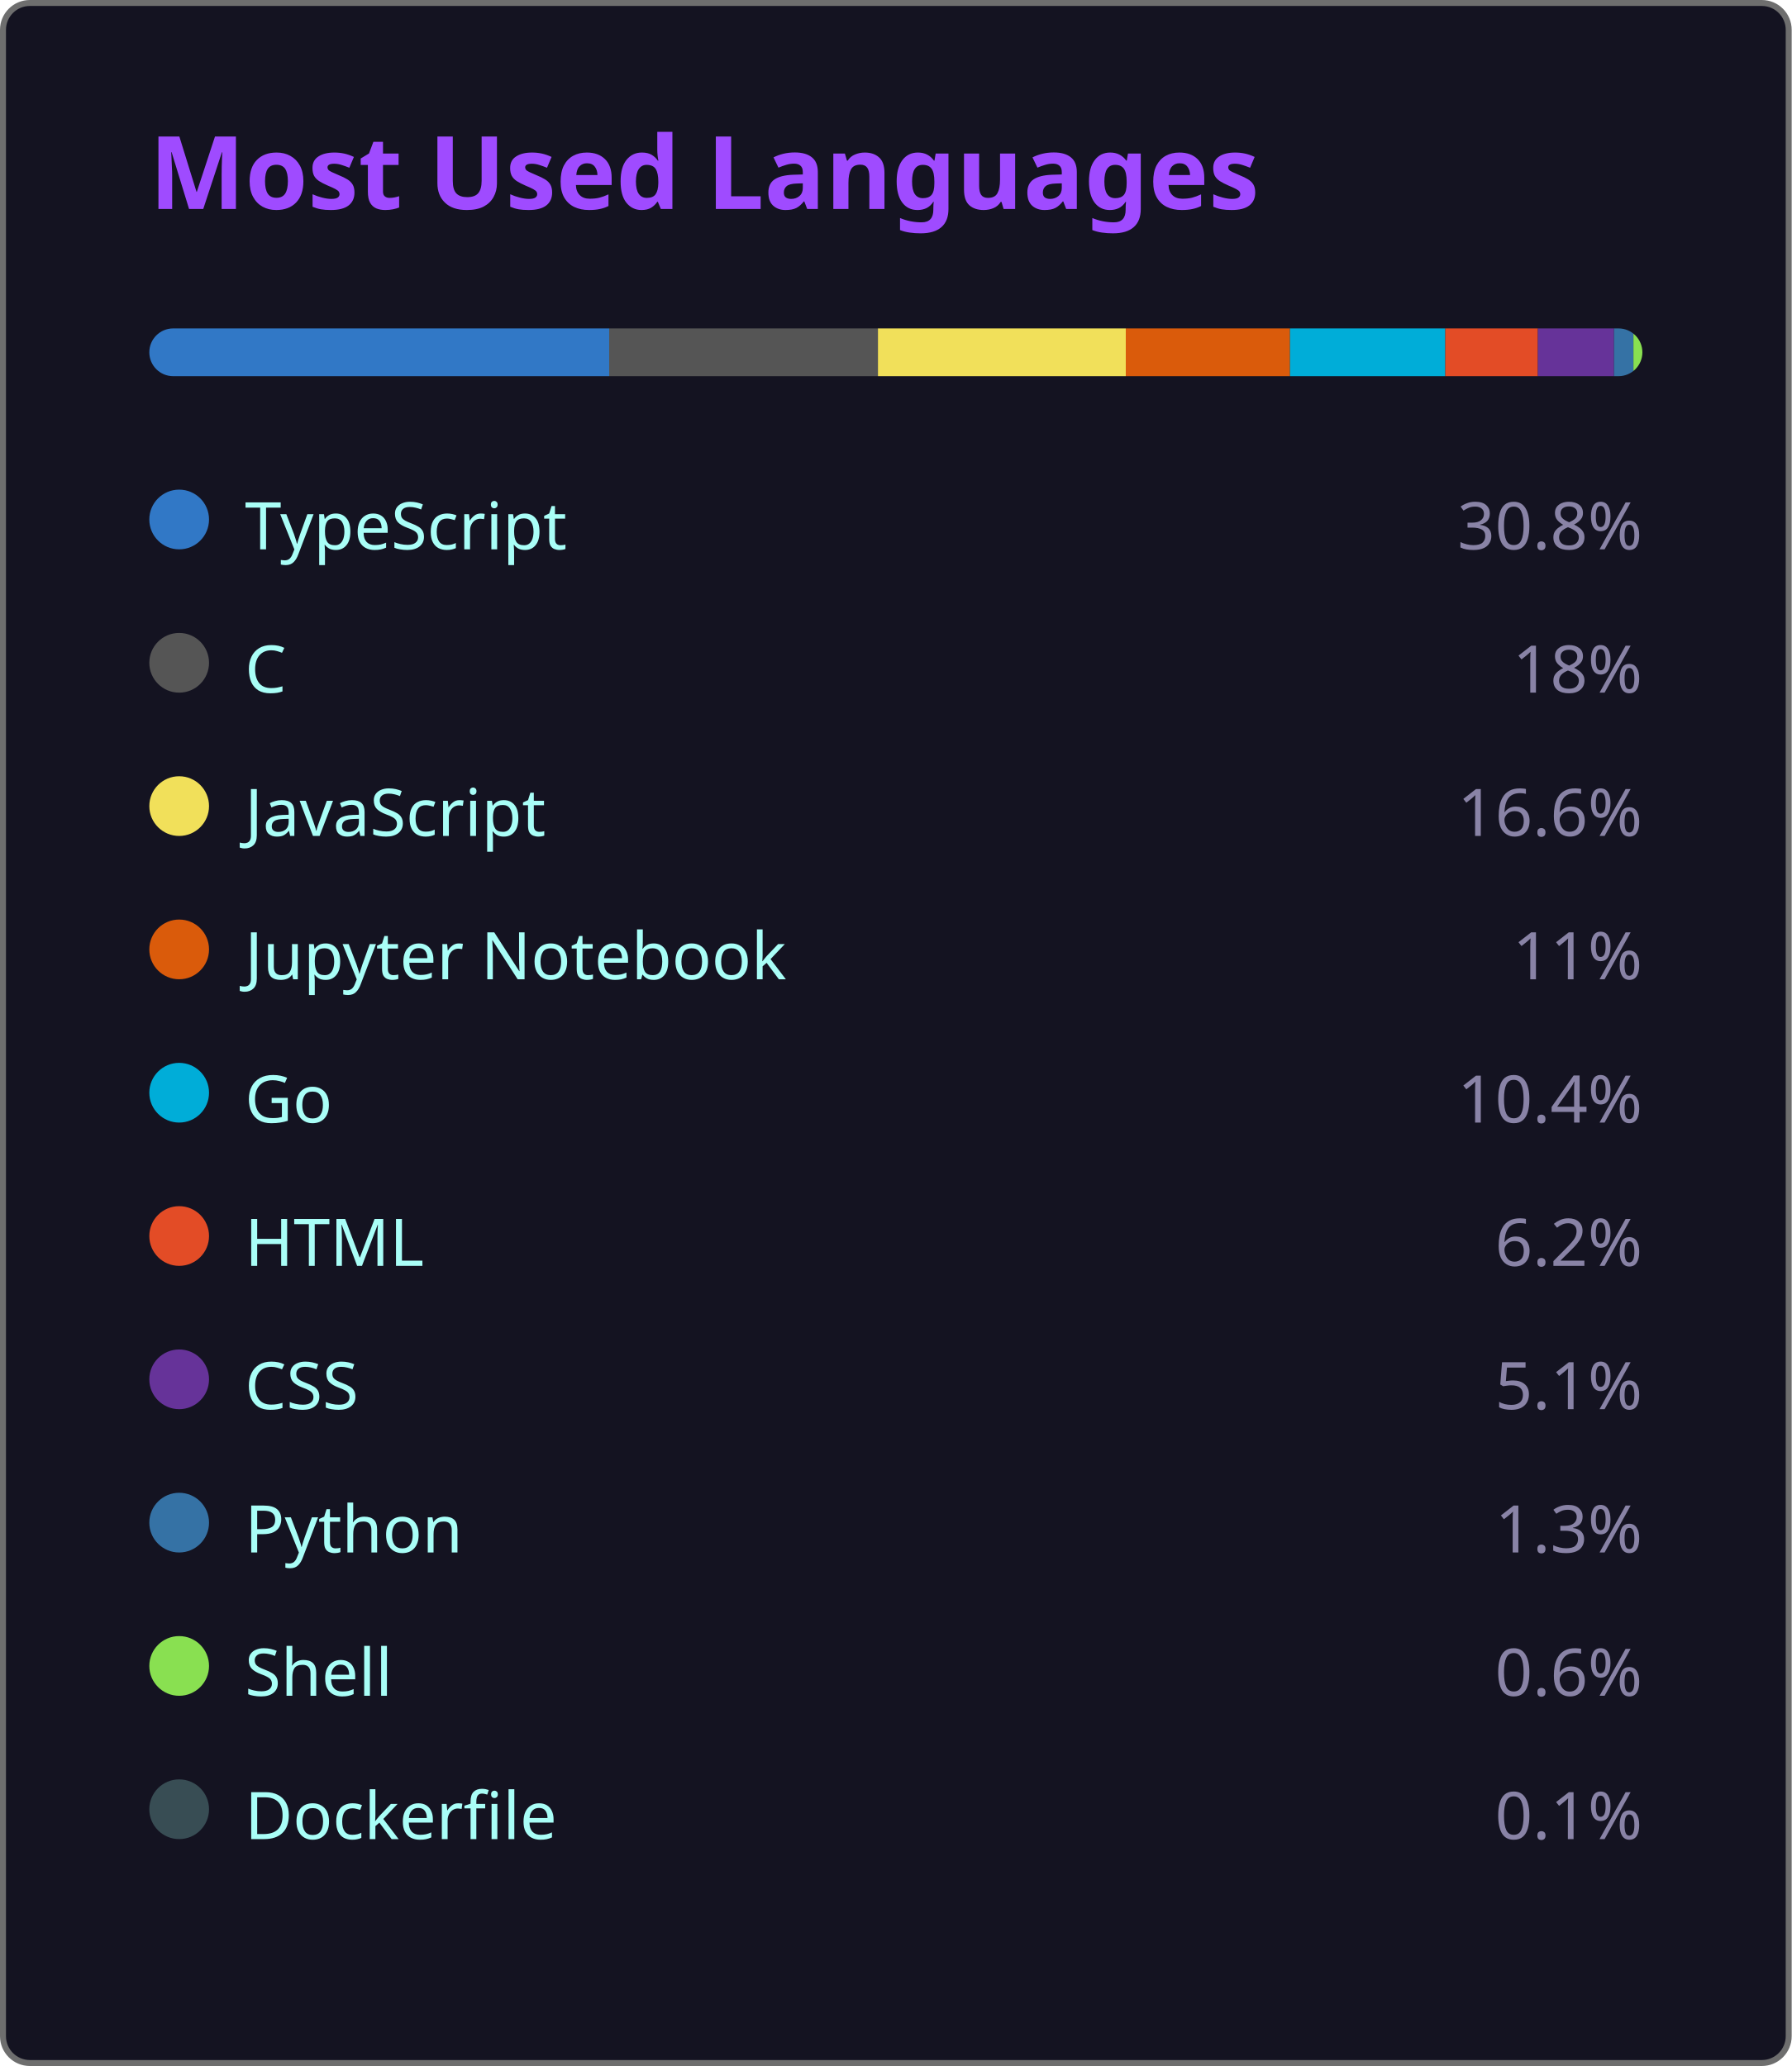
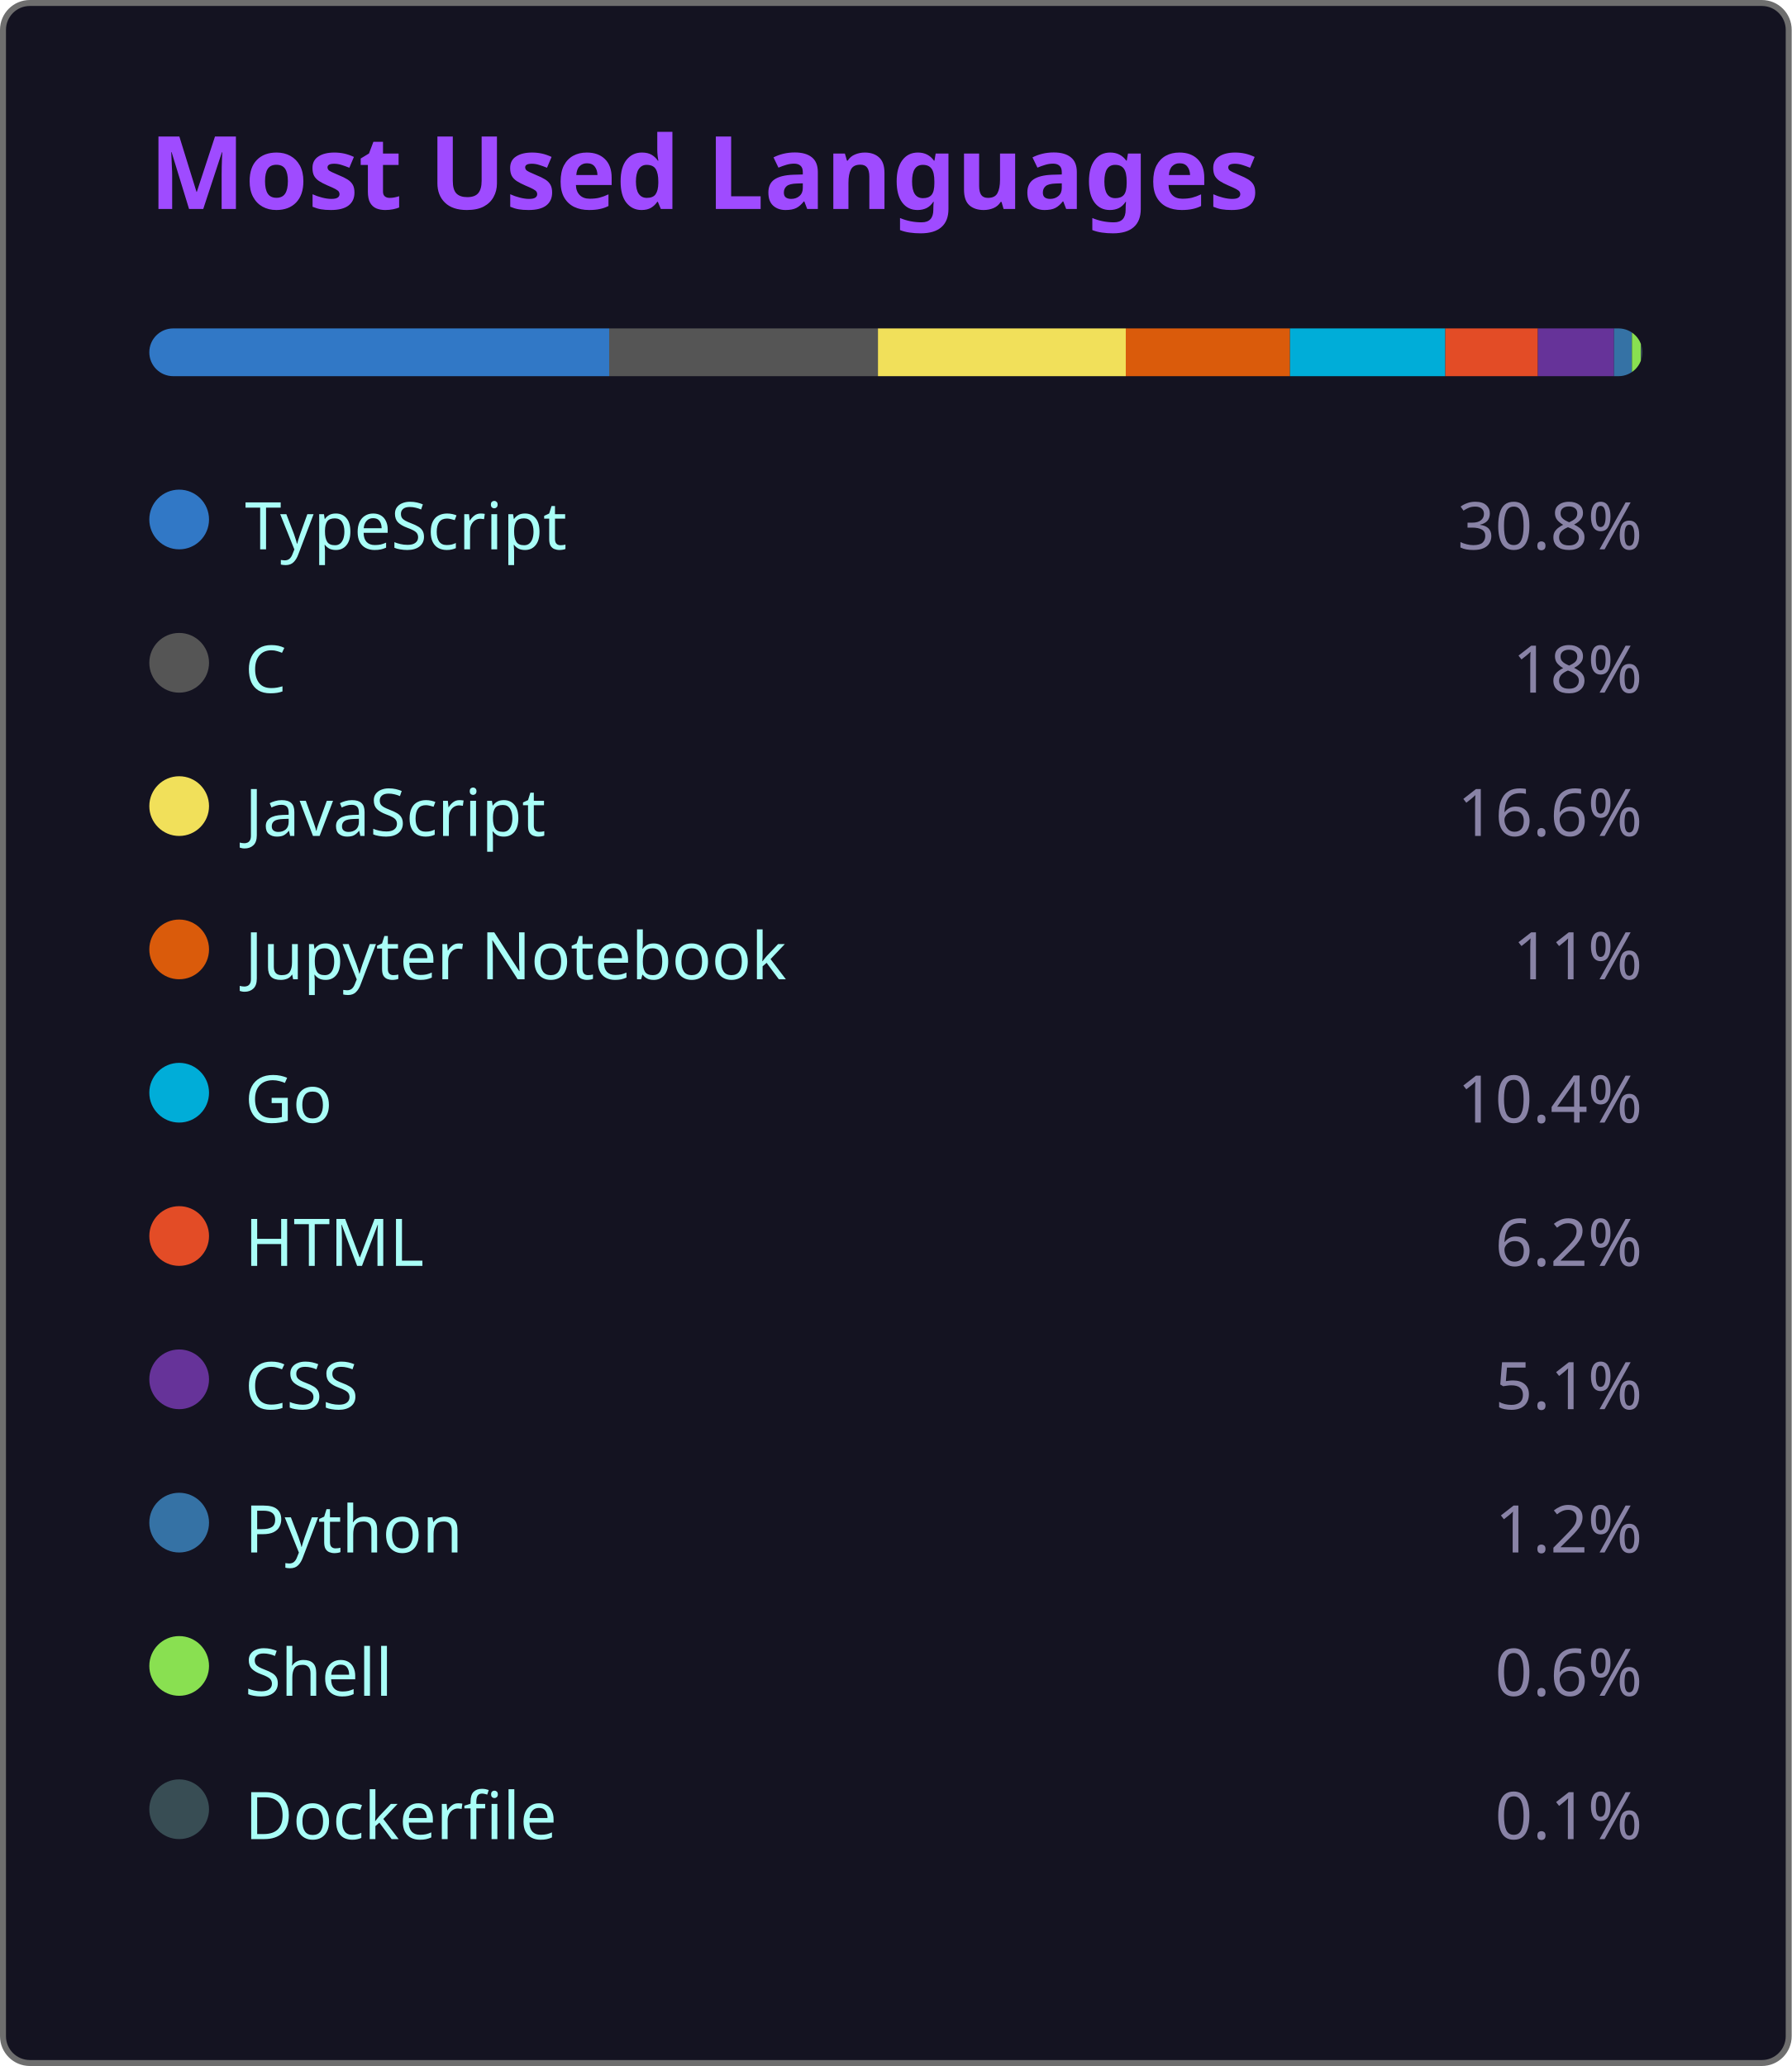
<svg xmlns="http://www.w3.org/2000/svg" width="300" height="346" viewBox="0 0 300 346">
  <style>
    .fade { animation: fadeIn .8s ease both }
    @keyframes fadeIn { from { opacity:0 } to { opacity:1 } }
  </style>
  <rect x=".5" y=".5" width="299" height="345" rx="4.5" fill="#141321" stroke="#6e6e6e" />
  <text class="fade" x="25" y="35" fill="#9f4bff" font-size="17" font-weight="bold" font-family="'Segoe UI', Ubuntu, 'Helvetica Neue', Sans-Serif">Most Used Languages</text>
  <g class="fade">
    <clipPath id="bc">
      <rect x="25" y="55" width="250" height="8" rx="4" />
    </clipPath>
    <g clip-path="url(#bc)">
      <rect x="25.00" y="55" width="77.00" height="8" fill="#3178c6" />
      <rect x="102.00" y="55" width="45.00" height="8" fill="#555555" />
      <rect x="147.00" y="55" width="41.50" height="8" fill="#f1e05a" />
      <rect x="188.50" y="55" width="27.50" height="8" fill="#DA5B0B" />
      <rect x="216.00" y="55" width="26.00" height="8" fill="#00ADD8" />
      <rect x="242.00" y="55" width="15.50" height="8" fill="#e34c26" />
      <rect x="257.50" y="55" width="12.75" height="8" fill="#663399" />
-       <rect x="270.25" y="55" width="3.25" height="8" fill="#3572A5" />
-       <rect x="273.50" y="55" width="1.50" height="8" fill="#89e051" />
-       <rect x="275.00" y="55" width="0.25" height="8" fill="#384d54" />
+       <rect x="270.25" y="55" width="3.00" height="8" fill="#3572A5" />
+       <rect x="273.25" y="55" width="1.50" height="8" fill="#89e051" />
+       <rect x="274.75" y="55" width="0.25" height="8" fill="#384d54" />
    </g>
    <g transform="translate(25,81)">
      <circle cx="5" cy="6" r="5" fill="#3178c6" />
      <text x="16" y="11" fill="#a9fef7" font-size="11" font-family="'Segoe UI', Ubuntu, 'Helvetica Neue', Sans-Serif">TypeScript</text>
      <text x="250" y="11" fill="#8983a6" font-size="11" text-anchor="end" font-family="'Segoe UI', Ubuntu, 'Helvetica Neue', Sans-Serif">30.8%</text>
    </g>
    <g transform="translate(25,105)">
      <circle cx="5" cy="6" r="5" fill="#555555" />
      <text x="16" y="11" fill="#a9fef7" font-size="11" font-family="'Segoe UI', Ubuntu, 'Helvetica Neue', Sans-Serif">C</text>
      <text x="250" y="11" fill="#8983a6" font-size="11" text-anchor="end" font-family="'Segoe UI', Ubuntu, 'Helvetica Neue', Sans-Serif">18%</text>
    </g>
    <g transform="translate(25,129)">
      <circle cx="5" cy="6" r="5" fill="#f1e05a" />
      <text x="16" y="11" fill="#a9fef7" font-size="11" font-family="'Segoe UI', Ubuntu, 'Helvetica Neue', Sans-Serif">JavaScript</text>
      <text x="250" y="11" fill="#8983a6" font-size="11" text-anchor="end" font-family="'Segoe UI', Ubuntu, 'Helvetica Neue', Sans-Serif">16.6%</text>
    </g>
    <g transform="translate(25,153)">
      <circle cx="5" cy="6" r="5" fill="#DA5B0B" />
      <text x="16" y="11" fill="#a9fef7" font-size="11" font-family="'Segoe UI', Ubuntu, 'Helvetica Neue', Sans-Serif">Jupyter Notebook</text>
      <text x="250" y="11" fill="#8983a6" font-size="11" text-anchor="end" font-family="'Segoe UI', Ubuntu, 'Helvetica Neue', Sans-Serif">11%</text>
    </g>
    <g transform="translate(25,177)">
      <circle cx="5" cy="6" r="5" fill="#00ADD8" />
      <text x="16" y="11" fill="#a9fef7" font-size="11" font-family="'Segoe UI', Ubuntu, 'Helvetica Neue', Sans-Serif">Go</text>
      <text x="250" y="11" fill="#8983a6" font-size="11" text-anchor="end" font-family="'Segoe UI', Ubuntu, 'Helvetica Neue', Sans-Serif">10.4%</text>
    </g>
    <g transform="translate(25,201)">
      <circle cx="5" cy="6" r="5" fill="#e34c26" />
      <text x="16" y="11" fill="#a9fef7" font-size="11" font-family="'Segoe UI', Ubuntu, 'Helvetica Neue', Sans-Serif">HTML</text>
      <text x="250" y="11" fill="#8983a6" font-size="11" text-anchor="end" font-family="'Segoe UI', Ubuntu, 'Helvetica Neue', Sans-Serif">6.2%</text>
    </g>
    <g transform="translate(25,225)">
      <circle cx="5" cy="6" r="5" fill="#663399" />
      <text x="16" y="11" fill="#a9fef7" font-size="11" font-family="'Segoe UI', Ubuntu, 'Helvetica Neue', Sans-Serif">CSS</text>
      <text x="250" y="11" fill="#8983a6" font-size="11" text-anchor="end" font-family="'Segoe UI', Ubuntu, 'Helvetica Neue', Sans-Serif">5.1%</text>
    </g>
    <g transform="translate(25,249)">
      <circle cx="5" cy="6" r="5" fill="#3572A5" />
      <text x="16" y="11" fill="#a9fef7" font-size="11" font-family="'Segoe UI', Ubuntu, 'Helvetica Neue', Sans-Serif">Python</text>
-       <text x="250" y="11" fill="#8983a6" font-size="11" text-anchor="end" font-family="'Segoe UI', Ubuntu, 'Helvetica Neue', Sans-Serif">1.3%</text>
+       <text x="250" y="11" fill="#8983a6" font-size="11" text-anchor="end" font-family="'Segoe UI', Ubuntu, 'Helvetica Neue', Sans-Serif">1.2%</text>
    </g>
    <g transform="translate(25,273)">
      <circle cx="5" cy="6" r="5" fill="#89e051" />
      <text x="16" y="11" fill="#a9fef7" font-size="11" font-family="'Segoe UI', Ubuntu, 'Helvetica Neue', Sans-Serif">Shell</text>
      <text x="250" y="11" fill="#8983a6" font-size="11" text-anchor="end" font-family="'Segoe UI', Ubuntu, 'Helvetica Neue', Sans-Serif">0.6%</text>
    </g>
    <g transform="translate(25,297)">
      <circle cx="5" cy="6" r="5" fill="#384d54" />
      <text x="16" y="11" fill="#a9fef7" font-size="11" font-family="'Segoe UI', Ubuntu, 'Helvetica Neue', Sans-Serif">Dockerfile</text>
      <text x="250" y="11" fill="#8983a6" font-size="11" text-anchor="end" font-family="'Segoe UI', Ubuntu, 'Helvetica Neue', Sans-Serif">0.1%</text>
    </g>
  </g>
</svg>
